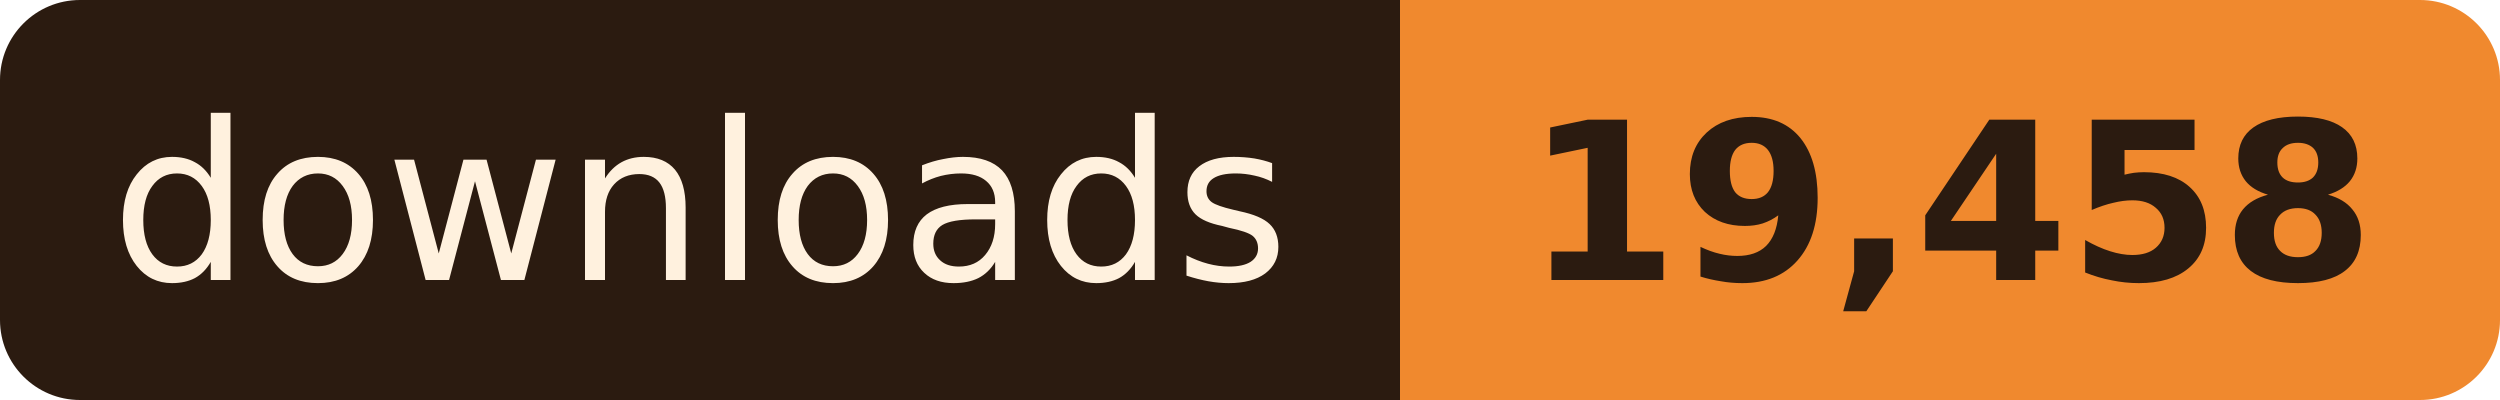
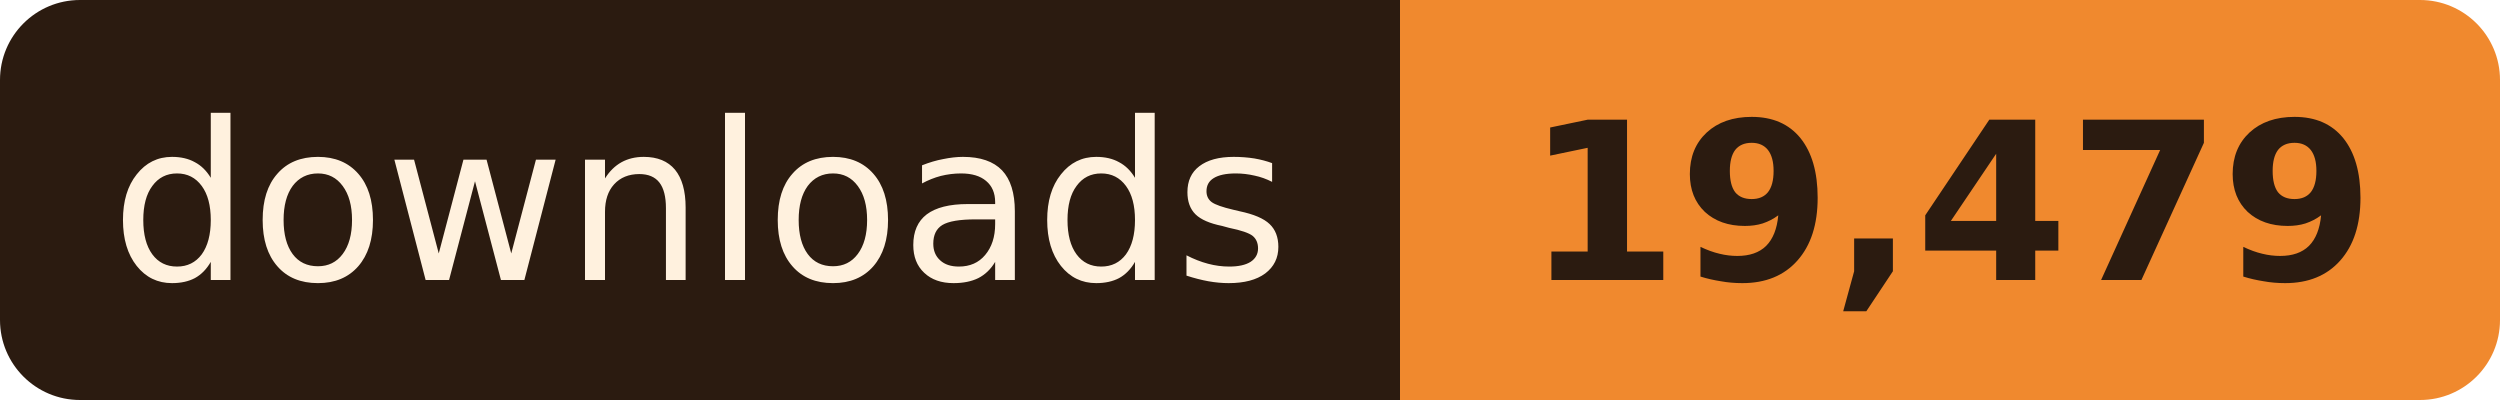
- <svg xmlns="http://www.w3.org/2000/svg" width="125" height="20" role="img" aria-label="downloads: 19,458">
+ <svg xmlns="http://www.w3.org/2000/svg" width="125" height="20" role="img" aria-label="downloads: 19,479">
  <clipPath id="r">
    <rect width="125" height="20" rx="4" />
  </clipPath>
  <g clip-path="url(#r)">
    <rect width="70" height="20" fill="#2B1B10" />
    <rect x="70" width="55" height="20" fill="#F0892E" />
  </g>
  <g font-family="Verdana, Geneva, 'DejaVu Sans', sans-serif" font-size="11" text-anchor="middle">
    <text x="35.0" y="14" fill="#FFF1DE" textLength="58">downloads</text>
-     <text x="97.5" y="14" fill="#2B1B10" font-weight="bold" textLength="43">19,458</text>
+     <text x="97.5" y="14" fill="#2B1B10" font-weight="bold" textLength="43">19,479</text>
  </g>
</svg>
